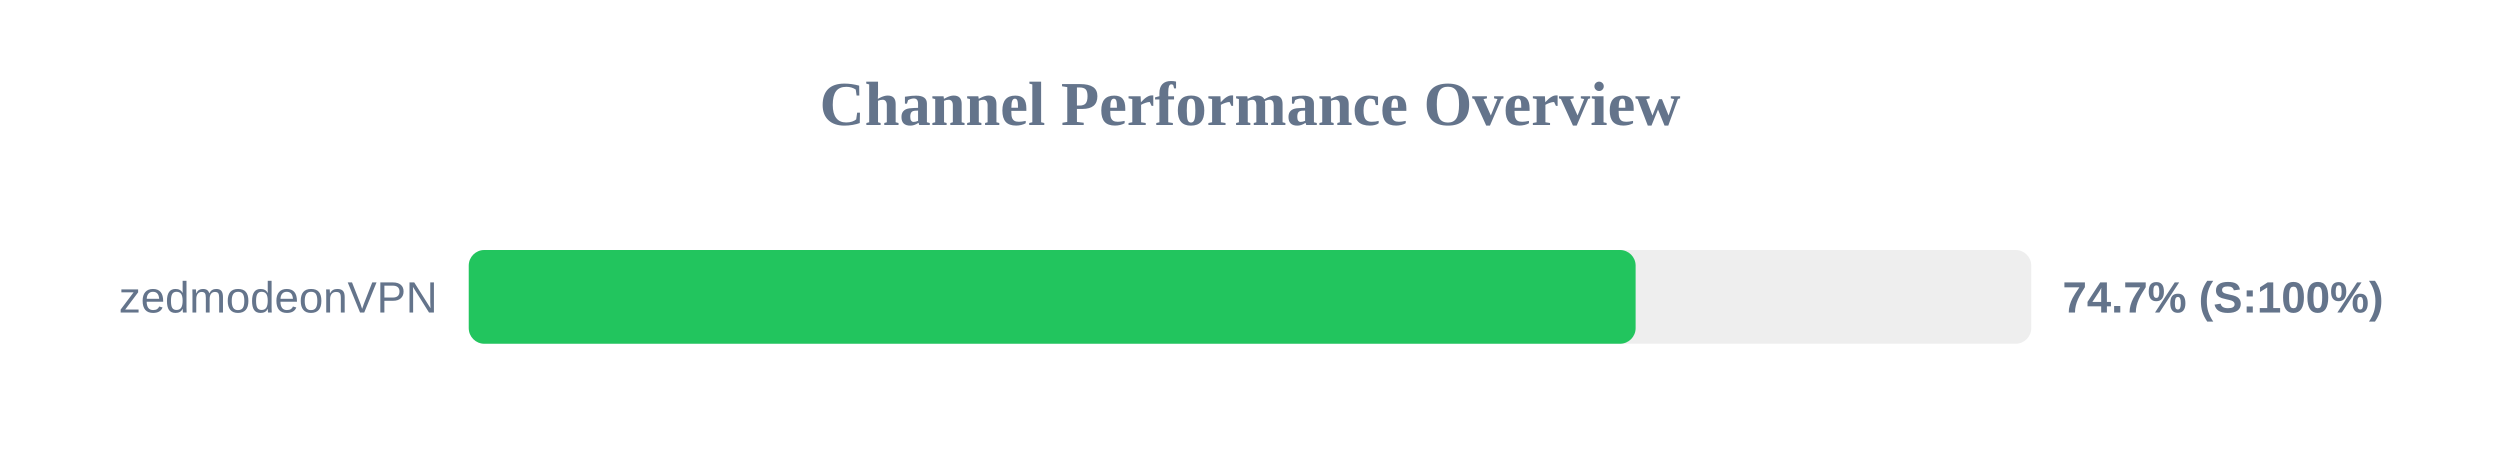
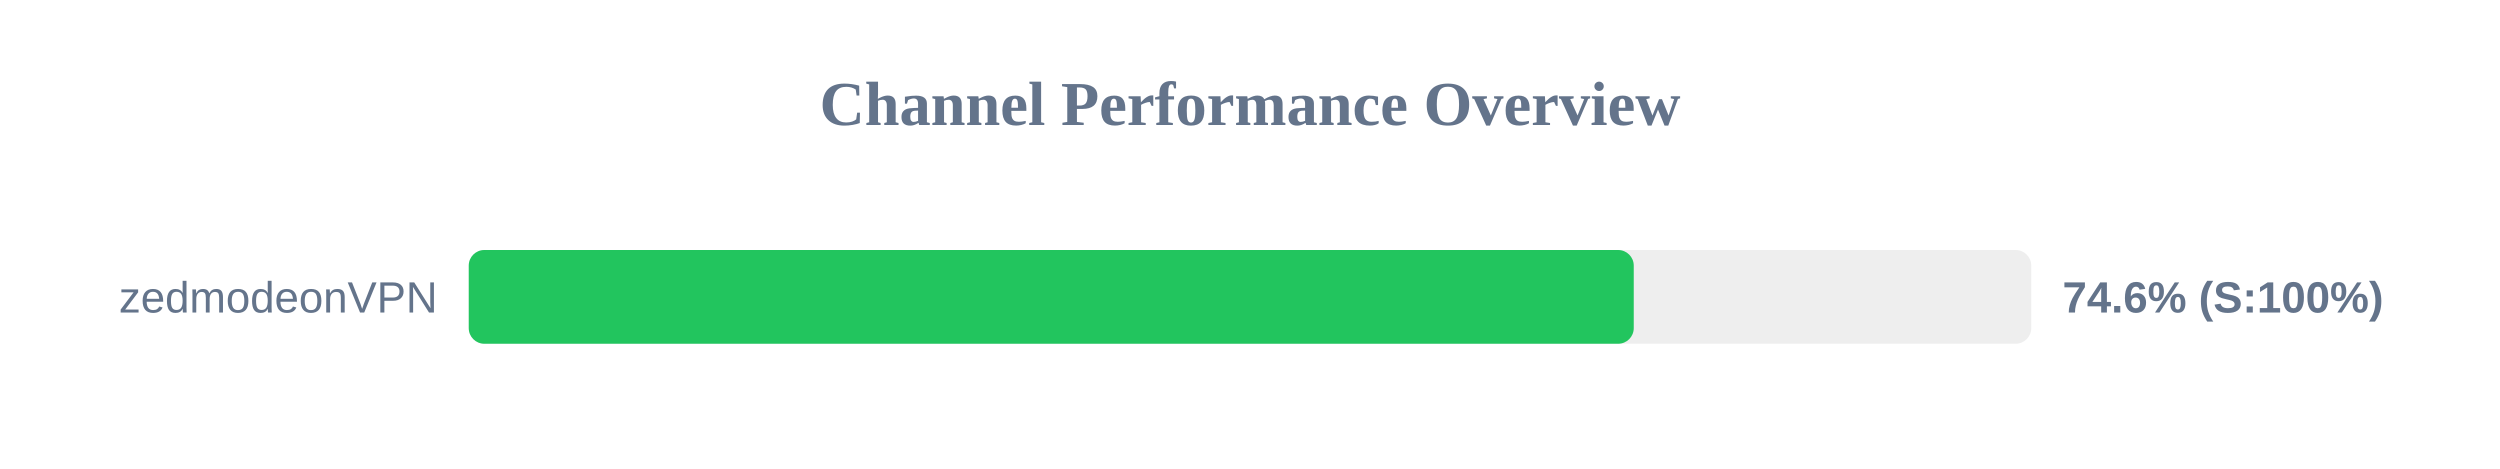
<svg xmlns="http://www.w3.org/2000/svg" width="800" height="150" version="1.1">
  <style>
        .row { font: 14px Arial; fill: #64748b; }
        .score { font: bold 14px Arial; fill: #64748b; }
    </style>
  <text x="400" y="40" text-anchor="middle" font-size="20px" font-weight="bold" fill="#64748b">Channel Performance Overview</text>
  <rect x="150" y="80" width="500" height="30" fill="#eee" rx="5" />
-   <rect x="150" y="80" width="373.4" height="30" fill="#22c55e" rx="5" />
+   <rect x="150" y="80" width="372.8" height="30" fill="#22c55e" rx="5" />
  <text x="140" y="100" text-anchor="end" class="row">zedmodeonVPN</text>
-   <text x="660" y="100" text-anchor="start" class="score">74.7% (S:100%)</text>
+   <text x="660" y="100" text-anchor="start" class="score">74.6% (S:100%)</text>
</svg>
